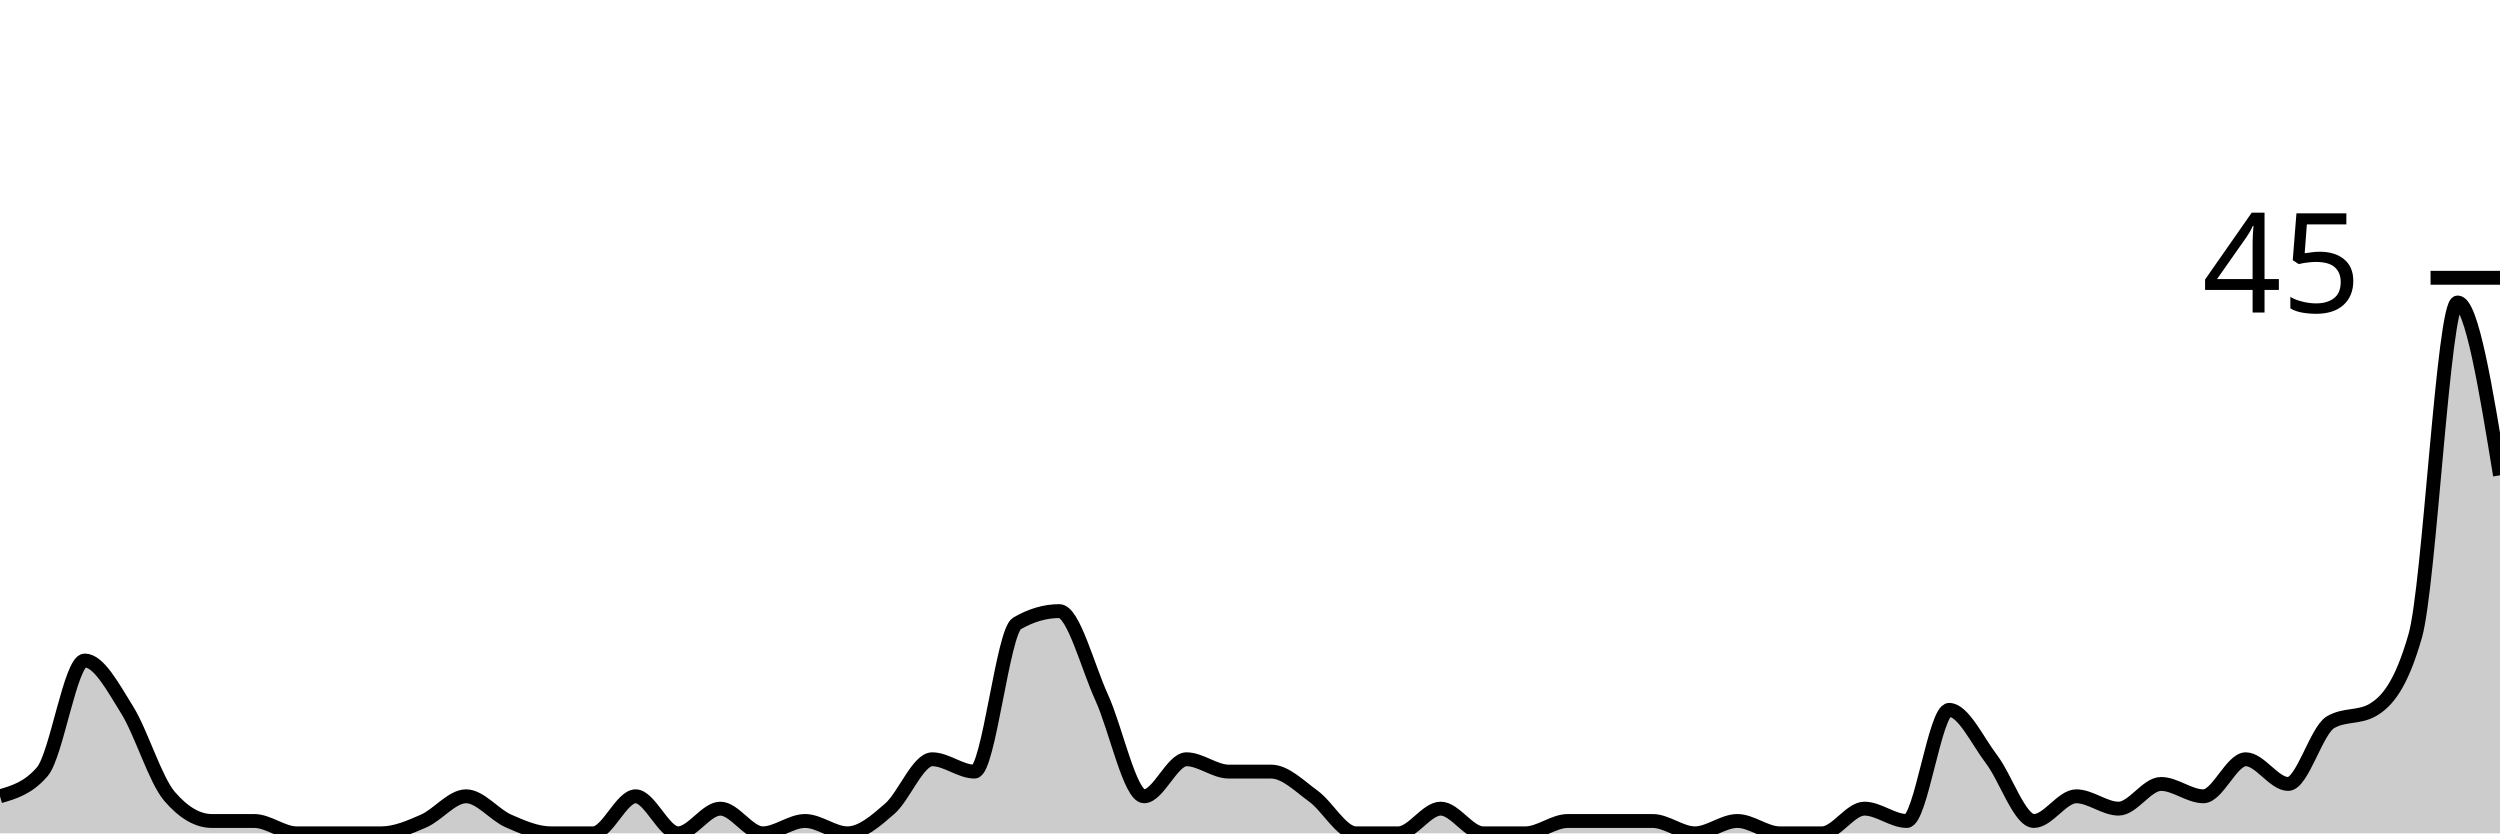
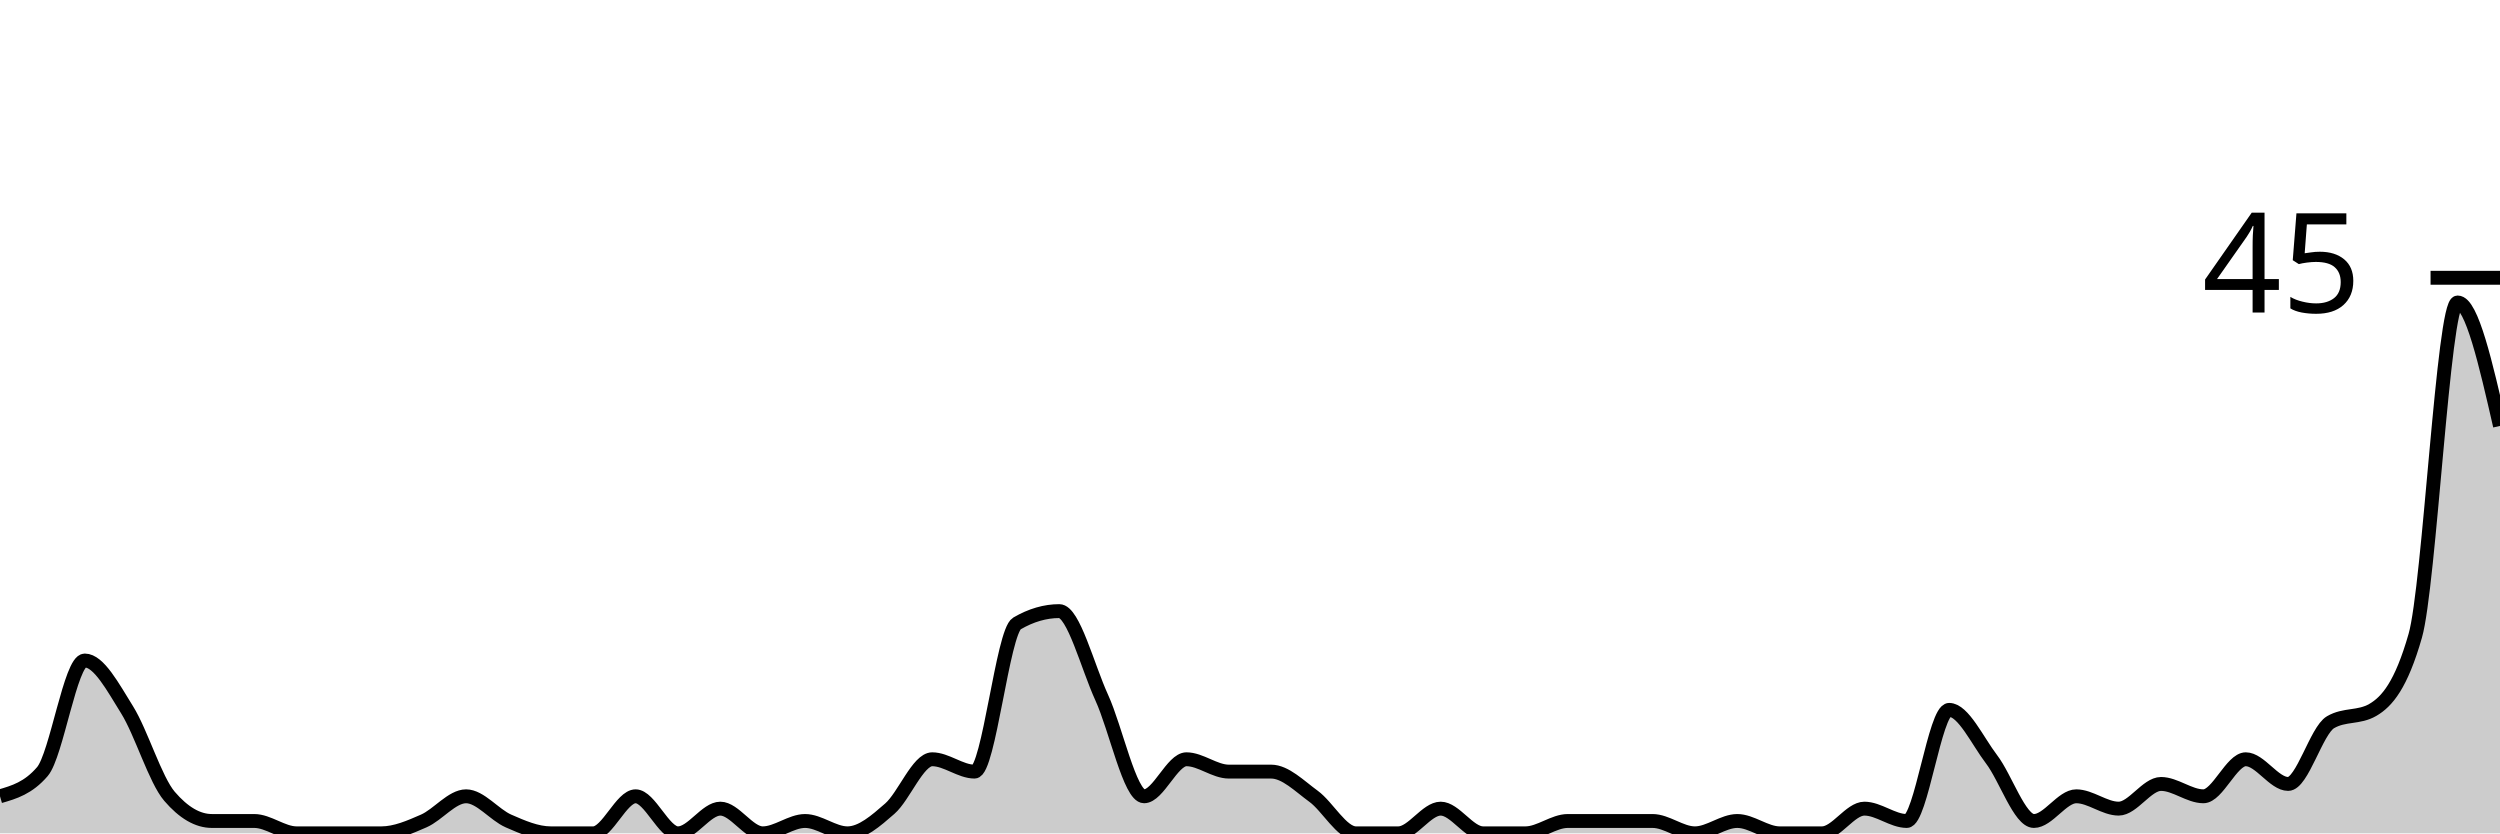
<svg xmlns="http://www.w3.org/2000/svg" viewBox="0 0 180 60">
  <g transform="translate(0,20)">
-     <path class="area" fill="rgba(0, 0, 0, 0.2)" d="M0,37.333C1.017,37.037,2.034,36.741,3.051,35.556C4.068,34.37,5.085,27.556,6.102,27.556C7.119,27.556,8.136,29.481,9.153,31.111C10.169,32.741,11.186,36.148,12.203,37.333C13.22,38.519,14.237,39.111,15.254,39.111C16.271,39.111,17.288,39.111,18.305,39.111C19.322,39.111,20.339,40,21.356,40C22.373,40,23.39,40,24.407,40C25.424,40,26.441,40,27.458,40C28.475,40,29.492,39.556,30.508,39.111C31.525,38.667,32.542,37.333,33.559,37.333C34.576,37.333,35.593,38.667,36.61,39.111C37.627,39.556,38.644,40,39.661,40C40.678,40,41.695,40,42.712,40C43.729,40,44.746,37.333,45.763,37.333C46.78,37.333,47.797,40,48.814,40C49.831,40,50.847,38.222,51.864,38.222C52.881,38.222,53.898,40,54.915,40C55.932,40,56.949,39.111,57.966,39.111C58.983,39.111,60,40,61.017,40C62.034,40,63.051,39.111,64.068,38.222C65.085,37.333,66.102,34.667,67.119,34.667C68.136,34.667,69.153,35.556,70.169,35.556C71.186,35.556,72.203,25.481,73.22,24.889C74.237,24.296,75.254,24,76.271,24C77.288,24,78.305,28,79.322,30.222C80.339,32.444,81.356,37.333,82.373,37.333C83.39,37.333,84.407,34.667,85.424,34.667C86.441,34.667,87.458,35.556,88.475,35.556C89.492,35.556,90.508,35.556,91.525,35.556C92.542,35.556,93.559,36.593,94.576,37.333C95.593,38.074,96.61,40,97.627,40C98.644,40,99.661,40,100.678,40C101.695,40,102.712,38.222,103.729,38.222C104.746,38.222,105.763,40,106.78,40C107.797,40,108.814,40,109.831,40C110.847,40,111.864,39.111,112.881,39.111C113.898,39.111,114.915,39.111,115.932,39.111C116.949,39.111,117.966,39.111,118.983,39.111C120,39.111,121.017,40,122.034,40C123.051,40,124.068,39.111,125.085,39.111C126.102,39.111,127.119,40,128.136,40C129.153,40,130.169,40,131.186,40C132.203,40,133.22,38.222,134.237,38.222C135.254,38.222,136.271,39.111,137.288,39.111C138.305,39.111,139.322,31.111,140.339,31.111C141.356,31.111,142.373,33.333,143.39,34.667C144.407,36,145.424,39.111,146.441,39.111C147.458,39.111,148.475,37.333,149.492,37.333C150.508,37.333,151.525,38.222,152.542,38.222C153.559,38.222,154.576,36.444,155.593,36.444C156.61,36.444,157.627,37.333,158.644,37.333C159.661,37.333,160.678,34.667,161.695,34.667C162.712,34.667,163.729,36.444,164.746,36.444C165.763,36.444,166.78,32.593,167.797,32C168.814,31.407,169.831,31.704,170.847,31.111C171.864,30.519,172.881,29.333,173.898,25.778C174.915,22.222,175.932,1.778,176.949,1.778C177.966,1.778,178.983,8,180,14.222L180,40C178.983,40,177.966,40,176.949,40C175.932,40,174.915,40,173.898,40C172.881,40,171.864,40,170.847,40C169.831,40,168.814,40,167.797,40C166.78,40,165.763,40,164.746,40C163.729,40,162.712,40,161.695,40C160.678,40,159.661,40,158.644,40C157.627,40,156.61,40,155.593,40C154.576,40,153.559,40,152.542,40C151.525,40,150.508,40,149.492,40C148.475,40,147.458,40,146.441,40C145.424,40,144.407,40,143.39,40C142.373,40,141.356,40,140.339,40C139.322,40,138.305,40,137.288,40C136.271,40,135.254,40,134.237,40C133.22,40,132.203,40,131.186,40C130.169,40,129.153,40,128.136,40C127.119,40,126.102,40,125.085,40C124.068,40,123.051,40,122.034,40C121.017,40,120,40,118.983,40C117.966,40,116.949,40,115.932,40C114.915,40,113.898,40,112.881,40C111.864,40,110.847,40,109.831,40C108.814,40,107.797,40,106.78,40C105.763,40,104.746,40,103.729,40C102.712,40,101.695,40,100.678,40C99.661,40,98.644,40,97.627,40C96.61,40,95.593,40,94.576,40C93.559,40,92.542,40,91.525,40C90.508,40,89.492,40,88.475,40C87.458,40,86.441,40,85.424,40C84.407,40,83.39,40,82.373,40C81.356,40,80.339,40,79.322,40C78.305,40,77.288,40,76.271,40C75.254,40,74.237,40,73.22,40C72.203,40,71.186,40,70.169,40C69.153,40,68.136,40,67.119,40C66.102,40,65.085,40,64.068,40C63.051,40,62.034,40,61.017,40C60,40,58.983,40,57.966,40C56.949,40,55.932,40,54.915,40C53.898,40,52.881,40,51.864,40C50.847,40,49.831,40,48.814,40C47.797,40,46.78,40,45.763,40C44.746,40,43.729,40,42.712,40C41.695,40,40.678,40,39.661,40C38.644,40,37.627,40,36.61,40C35.593,40,34.576,40,33.559,40C32.542,40,31.525,40,30.508,40C29.492,40,28.475,40,27.458,40C26.441,40,25.424,40,24.407,40C23.39,40,22.373,40,21.356,40C20.339,40,19.322,40,18.305,40C17.288,40,16.271,40,15.254,40C14.237,40,13.22,40,12.203,40C11.186,40,10.169,40,9.153,40C8.136,40,7.119,40,6.102,40C5.085,40,4.068,40,3.051,40C2.034,40,1.017,40,0,40Z" />
-     <path class="line" stroke="black" fill="none" d="M0,37.333C1.017,37.037,2.034,36.741,3.051,35.556C4.068,34.37,5.085,27.556,6.102,27.556C7.119,27.556,8.136,29.481,9.153,31.111C10.169,32.741,11.186,36.148,12.203,37.333C13.22,38.519,14.237,39.111,15.254,39.111C16.271,39.111,17.288,39.111,18.305,39.111C19.322,39.111,20.339,40,21.356,40C22.373,40,23.39,40,24.407,40C25.424,40,26.441,40,27.458,40C28.475,40,29.492,39.556,30.508,39.111C31.525,38.667,32.542,37.333,33.559,37.333C34.576,37.333,35.593,38.667,36.61,39.111C37.627,39.556,38.644,40,39.661,40C40.678,40,41.695,40,42.712,40C43.729,40,44.746,37.333,45.763,37.333C46.78,37.333,47.797,40,48.814,40C49.831,40,50.847,38.222,51.864,38.222C52.881,38.222,53.898,40,54.915,40C55.932,40,56.949,39.111,57.966,39.111C58.983,39.111,60,40,61.017,40C62.034,40,63.051,39.111,64.068,38.222C65.085,37.333,66.102,34.667,67.119,34.667C68.136,34.667,69.153,35.556,70.169,35.556C71.186,35.556,72.203,25.481,73.22,24.889C74.237,24.296,75.254,24,76.271,24C77.288,24,78.305,28,79.322,30.222C80.339,32.444,81.356,37.333,82.373,37.333C83.39,37.333,84.407,34.667,85.424,34.667C86.441,34.667,87.458,35.556,88.475,35.556C89.492,35.556,90.508,35.556,91.525,35.556C92.542,35.556,93.559,36.593,94.576,37.333C95.593,38.074,96.61,40,97.627,40C98.644,40,99.661,40,100.678,40C101.695,40,102.712,38.222,103.729,38.222C104.746,38.222,105.763,40,106.78,40C107.797,40,108.814,40,109.831,40C110.847,40,111.864,39.111,112.881,39.111C113.898,39.111,114.915,39.111,115.932,39.111C116.949,39.111,117.966,39.111,118.983,39.111C120,39.111,121.017,40,122.034,40C123.051,40,124.068,39.111,125.085,39.111C126.102,39.111,127.119,40,128.136,40C129.153,40,130.169,40,131.186,40C132.203,40,133.22,38.222,134.237,38.222C135.254,38.222,136.271,39.111,137.288,39.111C138.305,39.111,139.322,31.111,140.339,31.111C141.356,31.111,142.373,33.333,143.39,34.667C144.407,36,145.424,39.111,146.441,39.111C147.458,39.111,148.475,37.333,149.492,37.333C150.508,37.333,151.525,38.222,152.542,38.222C153.559,38.222,154.576,36.444,155.593,36.444C156.61,36.444,157.627,37.333,158.644,37.333C159.661,37.333,160.678,34.667,161.695,34.667C162.712,34.667,163.729,36.444,164.746,36.444C165.763,36.444,166.78,32.593,167.797,32C168.814,31.407,169.831,31.704,170.847,31.111C171.864,30.519,172.881,29.333,173.898,25.778C174.915,22.222,175.932,1.778,176.949,1.778C177.966,1.778,178.983,8,180,14.222" />
+     <path class="area" fill="rgba(0, 0, 0, 0.2)" d="M0,37.333C1.017,37.037,2.034,36.741,3.051,35.556C4.068,34.37,5.085,27.556,6.102,27.556C7.119,27.556,8.136,29.481,9.153,31.111C10.169,32.741,11.186,36.148,12.203,37.333C13.22,38.519,14.237,39.111,15.254,39.111C16.271,39.111,17.288,39.111,18.305,39.111C19.322,39.111,20.339,40,21.356,40C22.373,40,23.39,40,24.407,40C25.424,40,26.441,40,27.458,40C28.475,40,29.492,39.556,30.508,39.111C31.525,38.667,32.542,37.333,33.559,37.333C34.576,37.333,35.593,38.667,36.61,39.111C37.627,39.556,38.644,40,39.661,40C40.678,40,41.695,40,42.712,40C43.729,40,44.746,37.333,45.763,37.333C46.78,37.333,47.797,40,48.814,40C49.831,40,50.847,38.222,51.864,38.222C52.881,38.222,53.898,40,54.915,40C55.932,40,56.949,39.111,57.966,39.111C58.983,39.111,60,40,61.017,40C62.034,40,63.051,39.111,64.068,38.222C65.085,37.333,66.102,34.667,67.119,34.667C68.136,34.667,69.153,35.556,70.169,35.556C71.186,35.556,72.203,25.481,73.22,24.889C74.237,24.296,75.254,24,76.271,24C77.288,24,78.305,28,79.322,30.222C80.339,32.444,81.356,37.333,82.373,37.333C83.39,37.333,84.407,34.667,85.424,34.667C86.441,34.667,87.458,35.556,88.475,35.556C89.492,35.556,90.508,35.556,91.525,35.556C92.542,35.556,93.559,36.593,94.576,37.333C95.593,38.074,96.61,40,97.627,40C98.644,40,99.661,40,100.678,40C101.695,40,102.712,38.222,103.729,38.222C104.746,38.222,105.763,40,106.78,40C107.797,40,108.814,40,109.831,40C110.847,40,111.864,39.111,112.881,39.111C113.898,39.111,114.915,39.111,115.932,39.111C116.949,39.111,117.966,39.111,118.983,39.111C120,39.111,121.017,40,122.034,40C123.051,40,124.068,39.111,125.085,39.111C126.102,39.111,127.119,40,128.136,40C129.153,40,130.169,40,131.186,40C132.203,40,133.22,38.222,134.237,38.222C135.254,38.222,136.271,39.111,137.288,39.111C138.305,39.111,139.322,31.111,140.339,31.111C141.356,31.111,142.373,33.333,143.39,34.667C144.407,36,145.424,39.111,146.441,39.111C147.458,39.111,148.475,37.333,149.492,37.333C150.508,37.333,151.525,38.222,152.542,38.222C153.559,38.222,154.576,36.444,155.593,36.444C156.61,36.444,157.627,37.333,158.644,37.333C159.661,37.333,160.678,34.667,161.695,34.667C162.712,34.667,163.729,36.444,164.746,36.444C165.763,36.444,166.78,32.593,167.797,32C168.814,31.407,169.831,31.704,170.847,31.111C171.864,30.519,172.881,29.333,173.898,25.778C174.915,22.222,175.932,1.778,176.949,1.778C177.966,1.778,178.983,6.222,180,10.667L180,40C178.983,40,177.966,40,176.949,40C175.932,40,174.915,40,173.898,40C172.881,40,171.864,40,170.847,40C169.831,40,168.814,40,167.797,40C166.78,40,165.763,40,164.746,40C163.729,40,162.712,40,161.695,40C160.678,40,159.661,40,158.644,40C157.627,40,156.61,40,155.593,40C154.576,40,153.559,40,152.542,40C151.525,40,150.508,40,149.492,40C148.475,40,147.458,40,146.441,40C145.424,40,144.407,40,143.39,40C142.373,40,141.356,40,140.339,40C139.322,40,138.305,40,137.288,40C136.271,40,135.254,40,134.237,40C133.22,40,132.203,40,131.186,40C130.169,40,129.153,40,128.136,40C127.119,40,126.102,40,125.085,40C124.068,40,123.051,40,122.034,40C121.017,40,120,40,118.983,40C117.966,40,116.949,40,115.932,40C114.915,40,113.898,40,112.881,40C111.864,40,110.847,40,109.831,40C108.814,40,107.797,40,106.78,40C105.763,40,104.746,40,103.729,40C102.712,40,101.695,40,100.678,40C99.661,40,98.644,40,97.627,40C96.61,40,95.593,40,94.576,40C93.559,40,92.542,40,91.525,40C90.508,40,89.492,40,88.475,40C87.458,40,86.441,40,85.424,40C84.407,40,83.39,40,82.373,40C81.356,40,80.339,40,79.322,40C78.305,40,77.288,40,76.271,40C75.254,40,74.237,40,73.22,40C72.203,40,71.186,40,70.169,40C69.153,40,68.136,40,67.119,40C66.102,40,65.085,40,64.068,40C63.051,40,62.034,40,61.017,40C60,40,58.983,40,57.966,40C56.949,40,55.932,40,54.915,40C53.898,40,52.881,40,51.864,40C50.847,40,49.831,40,48.814,40C47.797,40,46.78,40,45.763,40C44.746,40,43.729,40,42.712,40C41.695,40,40.678,40,39.661,40C38.644,40,37.627,40,36.61,40C35.593,40,34.576,40,33.559,40C32.542,40,31.525,40,30.508,40C29.492,40,28.475,40,27.458,40C26.441,40,25.424,40,24.407,40C23.39,40,22.373,40,21.356,40C20.339,40,19.322,40,18.305,40C17.288,40,16.271,40,15.254,40C14.237,40,13.22,40,12.203,40C11.186,40,10.169,40,9.153,40C8.136,40,7.119,40,6.102,40C5.085,40,4.068,40,3.051,40C2.034,40,1.017,40,0,40Z" />
+     <path class="line" stroke="black" fill="none" d="M0,37.333C1.017,37.037,2.034,36.741,3.051,35.556C4.068,34.37,5.085,27.556,6.102,27.556C7.119,27.556,8.136,29.481,9.153,31.111C10.169,32.741,11.186,36.148,12.203,37.333C13.22,38.519,14.237,39.111,15.254,39.111C16.271,39.111,17.288,39.111,18.305,39.111C19.322,39.111,20.339,40,21.356,40C22.373,40,23.39,40,24.407,40C25.424,40,26.441,40,27.458,40C28.475,40,29.492,39.556,30.508,39.111C31.525,38.667,32.542,37.333,33.559,37.333C34.576,37.333,35.593,38.667,36.61,39.111C37.627,39.556,38.644,40,39.661,40C40.678,40,41.695,40,42.712,40C43.729,40,44.746,37.333,45.763,37.333C46.78,37.333,47.797,40,48.814,40C49.831,40,50.847,38.222,51.864,38.222C52.881,38.222,53.898,40,54.915,40C55.932,40,56.949,39.111,57.966,39.111C58.983,39.111,60,40,61.017,40C62.034,40,63.051,39.111,64.068,38.222C65.085,37.333,66.102,34.667,67.119,34.667C68.136,34.667,69.153,35.556,70.169,35.556C71.186,35.556,72.203,25.481,73.22,24.889C74.237,24.296,75.254,24,76.271,24C77.288,24,78.305,28,79.322,30.222C80.339,32.444,81.356,37.333,82.373,37.333C83.39,37.333,84.407,34.667,85.424,34.667C86.441,34.667,87.458,35.556,88.475,35.556C89.492,35.556,90.508,35.556,91.525,35.556C92.542,35.556,93.559,36.593,94.576,37.333C95.593,38.074,96.61,40,97.627,40C98.644,40,99.661,40,100.678,40C101.695,40,102.712,38.222,103.729,38.222C104.746,38.222,105.763,40,106.78,40C107.797,40,108.814,40,109.831,40C110.847,40,111.864,39.111,112.881,39.111C113.898,39.111,114.915,39.111,115.932,39.111C116.949,39.111,117.966,39.111,118.983,39.111C120,39.111,121.017,40,122.034,40C123.051,40,124.068,39.111,125.085,39.111C126.102,39.111,127.119,40,128.136,40C129.153,40,130.169,40,131.186,40C132.203,40,133.22,38.222,134.237,38.222C135.254,38.222,136.271,39.111,137.288,39.111C138.305,39.111,139.322,31.111,140.339,31.111C141.356,31.111,142.373,33.333,143.39,34.667C144.407,36,145.424,39.111,146.441,39.111C147.458,39.111,148.475,37.333,149.492,37.333C150.508,37.333,151.525,38.222,152.542,38.222C153.559,38.222,154.576,36.444,155.593,36.444C156.61,36.444,157.627,37.333,158.644,37.333C159.661,37.333,160.678,34.667,161.695,34.667C162.712,34.667,163.729,36.444,164.746,36.444C165.763,36.444,166.78,32.593,167.797,32C168.814,31.407,169.831,31.704,170.847,31.111C171.864,30.519,172.881,29.333,173.898,25.778C174.915,22.222,175.932,1.778,176.949,1.778C177.966,1.778,178.983,6.222,180,10.667" />
    <path class="axis-ceiling" stroke-width="1" stroke="black" fill="none" d="M175,0L180,0" />
    <text class="axis-ceiling-label" font-family="sans-serif" text-anchor="end" font-size="10px" x="170" y="2.5">45</text>
  </g>
</svg>
